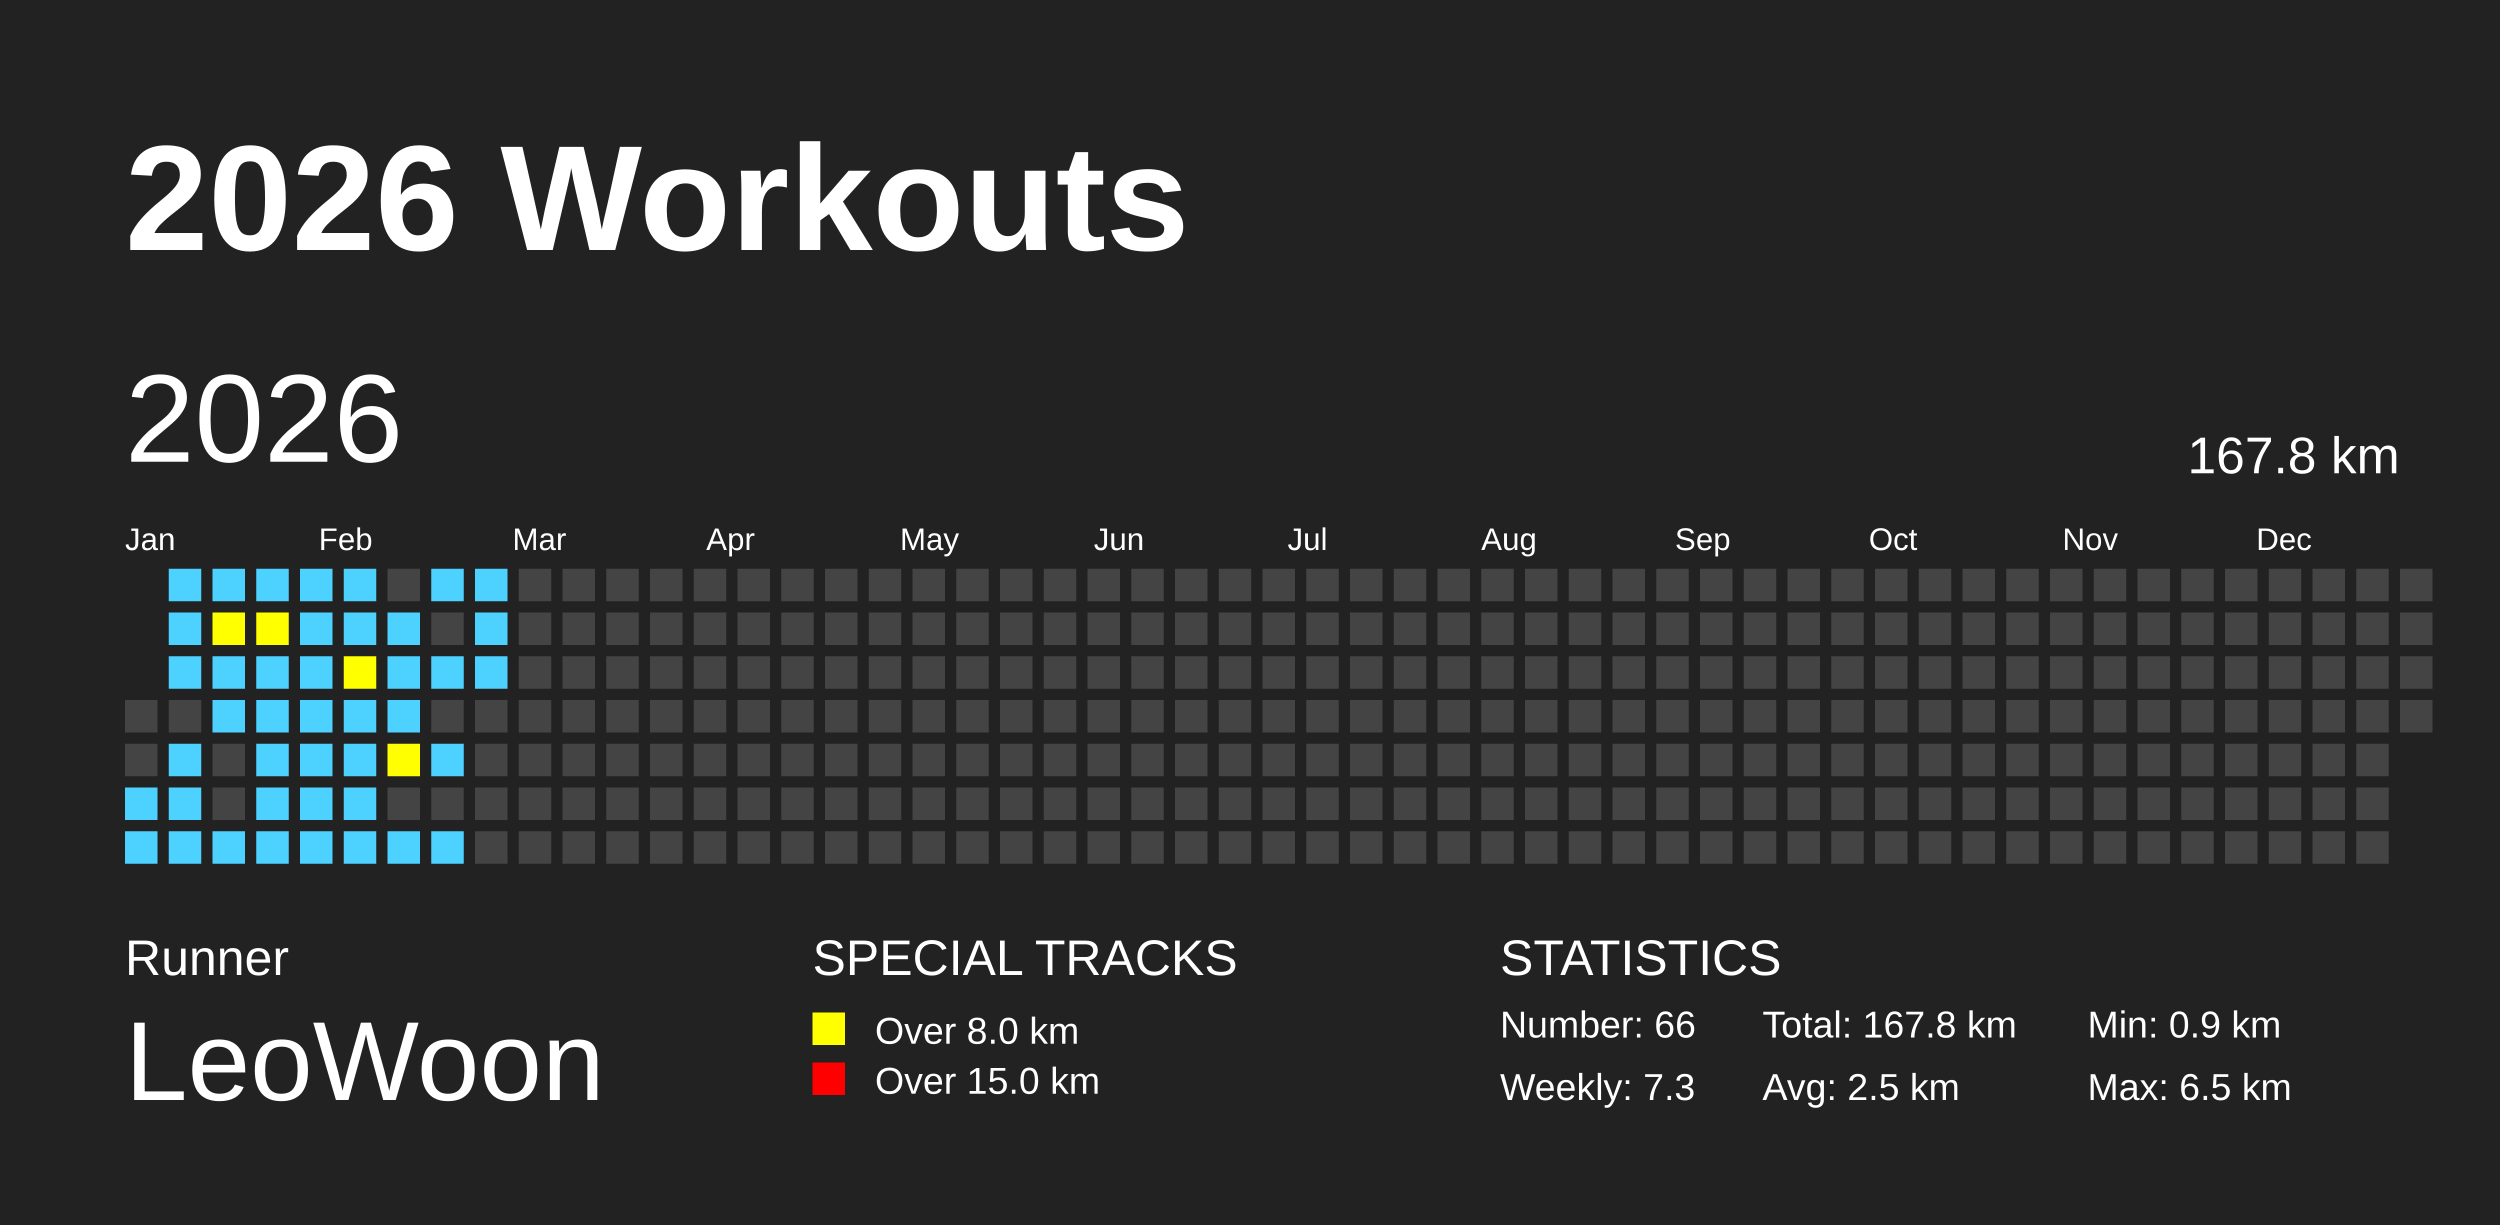
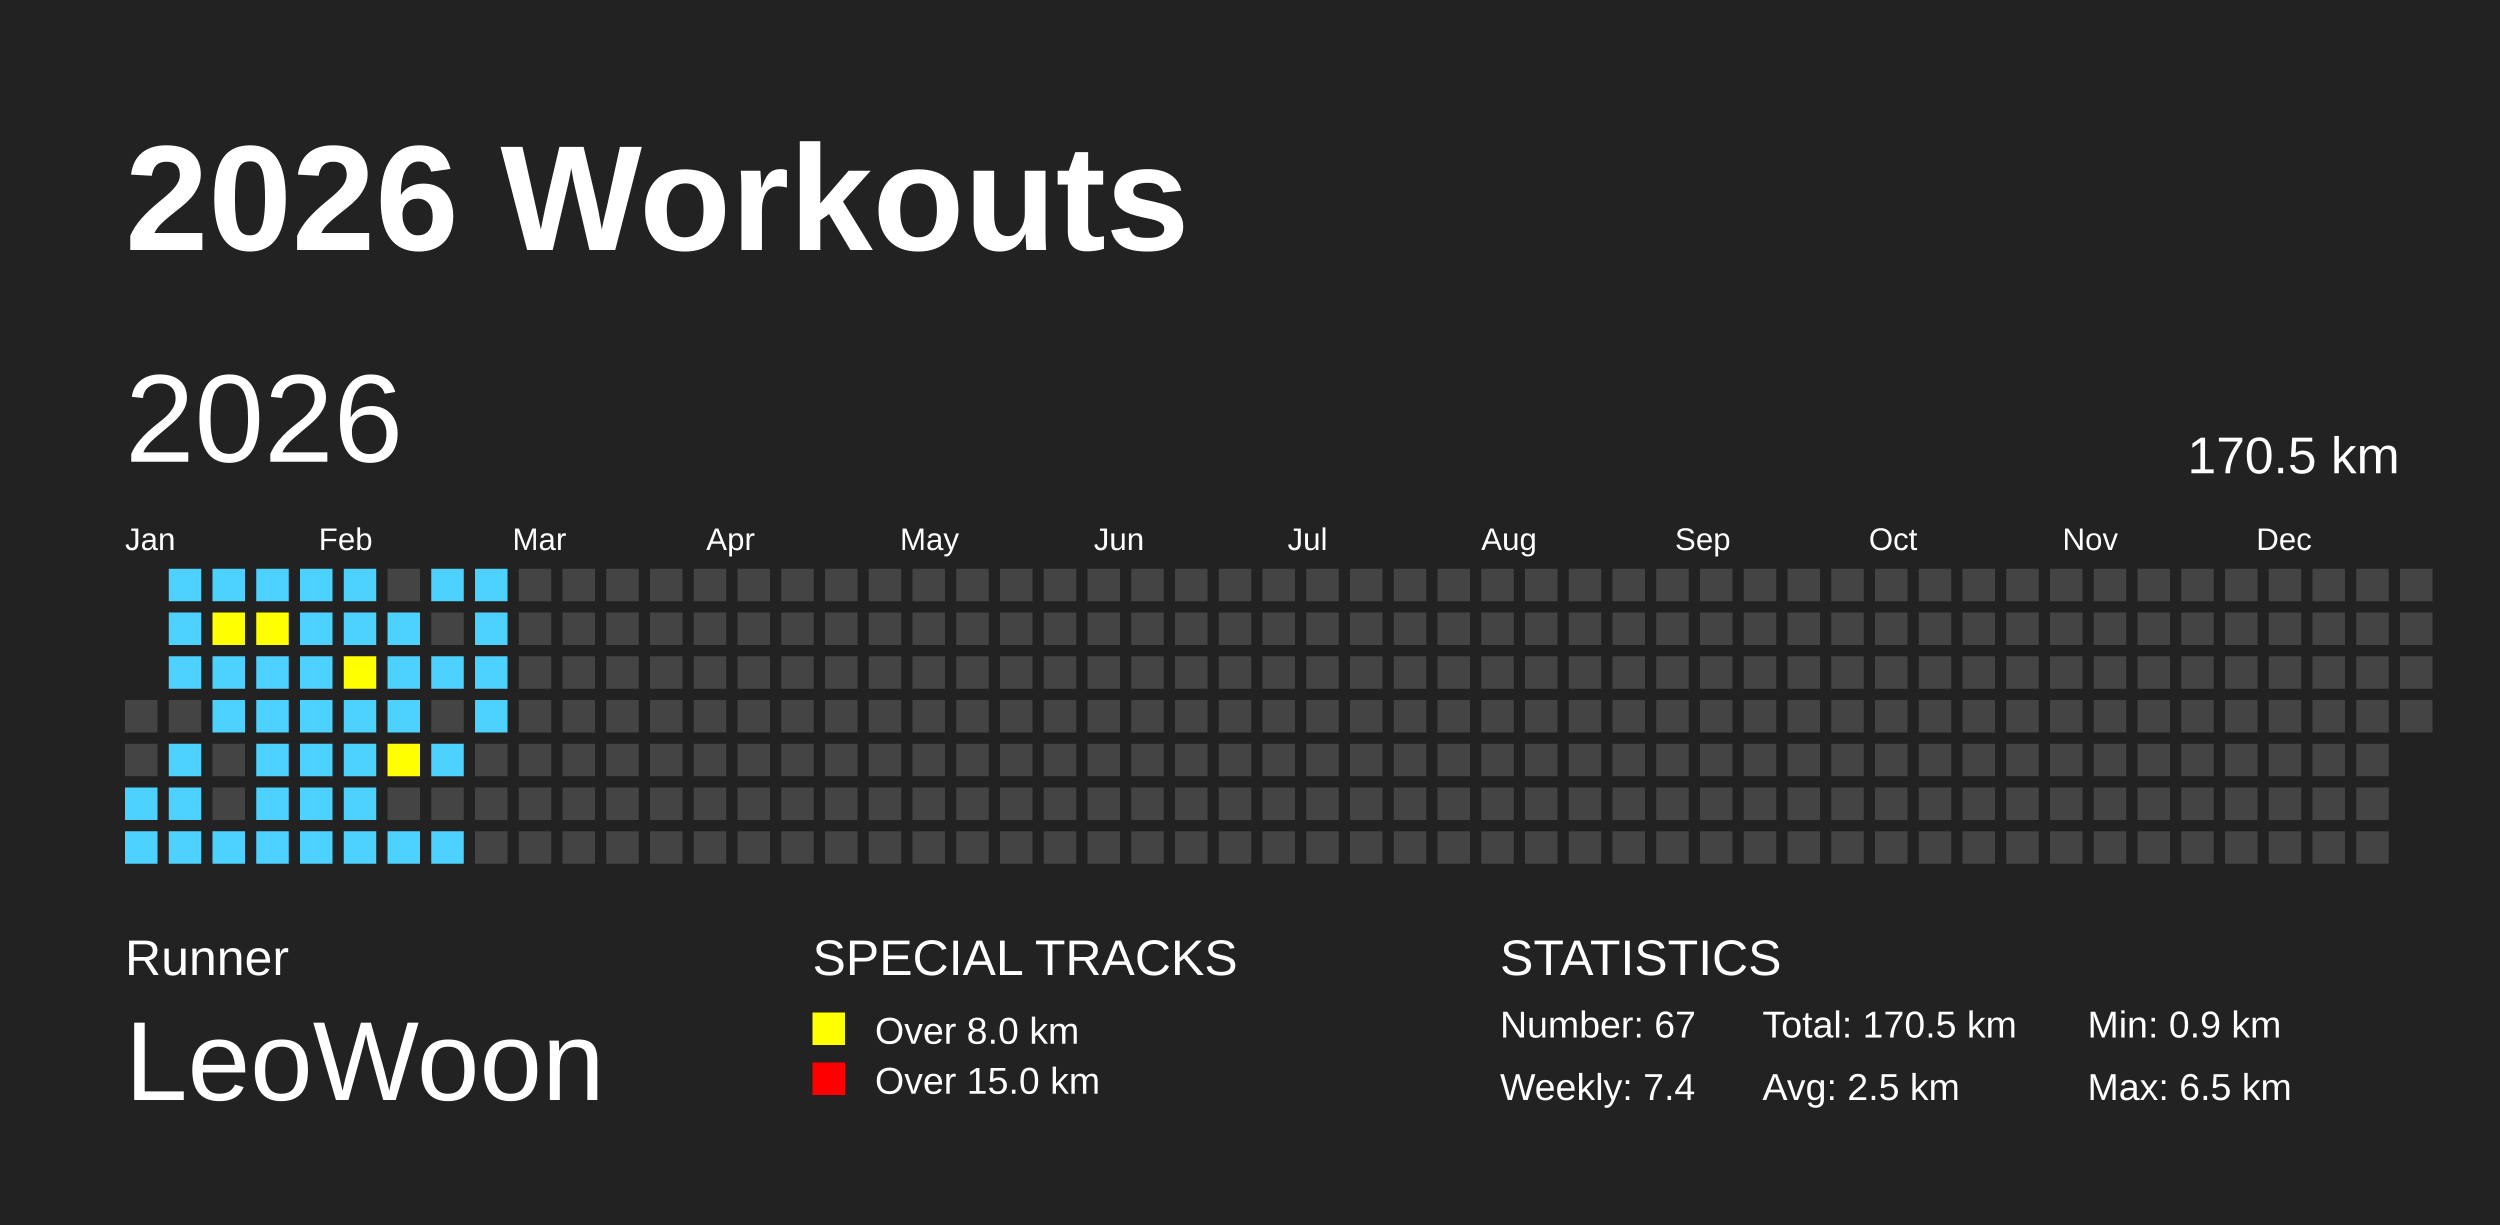
<svg xmlns="http://www.w3.org/2000/svg" baseProfile="full" height="98mm" version="1.1" viewBox="0,0,200,98" width="200mm">
  <defs />
  <rect fill="#222222" height="98" width="200" x="0" y="0" />
  <text fill="#FFFFFF" style="font-size:12px; font-family:Arial; font-weight:bold;" x="10" y="20">2026 Workouts</text>
  <text fill="#FFFFFF" style="font-size:4px; font-family:Arial" x="10" y="78">Runner</text>
  <text fill="#FFFFFF" style="font-size:9px; font-family:Arial" x="10" y="88">LeoWoon</text>
  <text fill="#FFFFFF" style="font-size:4px; font-family:Arial" x="65" y="78">SPECIAL TRACKS</text>
  <rect fill="yellow" height="2.6" width="2.6" x="65" y="81" />
  <text fill="#FFFFFF" style="font-size:3px; font-family:Arial" x="70" y="83.5">Over 8.0 km</text>
  <rect fill="red" height="2.6" width="2.6" x="65" y="85" />
  <text fill="#FFFFFF" style="font-size:3px; font-family:Arial" x="70" y="87.5">Over 15.0 km</text>
  <text fill="#FFFFFF" style="font-size:4px; font-family:Arial" x="120" y="78">STATISTICS</text>
-   <text fill="#FFFFFF" style="font-size:3px; font-family:Arial" x="120" y="83">Number: 66</text>
-   <text fill="#FFFFFF" style="font-size:3px; font-family:Arial" x="120" y="88">Weekly: 7.3</text>
-   <text fill="#FFFFFF" style="font-size:3px; font-family:Arial" x="141" y="83">Total: 167.8 km</text>
+   <text fill="#FFFFFF" style="font-size:3px; font-family:Arial" x="120" y="83">Number: 67</text>
+   <text fill="#FFFFFF" style="font-size:3px; font-family:Arial" x="120" y="88">Weekly: 7.4</text>
+   <text fill="#FFFFFF" style="font-size:3px; font-family:Arial" x="141" y="83">Total: 170.5 km</text>
  <text fill="#FFFFFF" style="font-size:3px; font-family:Arial" x="141" y="88">Avg: 2.5 km</text>
  <text fill="#FFFFFF" style="font-size:3px; font-family:Arial" x="167" y="83">Min: 0.9 km</text>
  <text fill="#FFFFFF" style="font-size:3px; font-family:Arial" x="167" y="88">Max: 6.5 km</text>
  <text dominant-baseline="hanging" fill="#FFFFFF" style="font-size:10.0px; font-family:Arial;" x="10" y="30">2026</text>
-   <text dominant-baseline="hanging" fill="#FFFFFF" style="font-size:4.125px; font-family:Arial;" x="175" y="35">167.8 km</text>
+   <text dominant-baseline="hanging" fill="#FFFFFF" style="font-size:4.125px; font-family:Arial;" x="175" y="35">170.5 km</text>
  <text fill="#FFFFFF" style="font-size:2.5px; font-family:Arial" x="10.0" y="44">Jan</text>
  <text fill="#FFFFFF" style="font-size:2.5px; font-family:Arial" x="25.5" y="44">Feb</text>
  <text fill="#FFFFFF" style="font-size:2.5px; font-family:Arial" x="41.0" y="44">Mar</text>
  <text fill="#FFFFFF" style="font-size:2.5px; font-family:Arial" x="56.5" y="44">Apr</text>
  <text fill="#FFFFFF" style="font-size:2.5px; font-family:Arial" x="72.0" y="44">May</text>
  <text fill="#FFFFFF" style="font-size:2.5px; font-family:Arial" x="87.5" y="44">Jun</text>
  <text fill="#FFFFFF" style="font-size:2.5px; font-family:Arial" x="103.0" y="44">Jul</text>
  <text fill="#FFFFFF" style="font-size:2.5px; font-family:Arial" x="118.5" y="44">Aug</text>
  <text fill="#FFFFFF" style="font-size:2.5px; font-family:Arial" x="134.0" y="44">Sep</text>
  <text fill="#FFFFFF" style="font-size:2.5px; font-family:Arial" x="149.5" y="44">Oct</text>
  <text fill="#FFFFFF" style="font-size:2.5px; font-family:Arial" x="165.0" y="44">Nov</text>
  <text fill="#FFFFFF" style="font-size:2.5px; font-family:Arial" x="180.5" y="44">Dec</text>
  <rect fill="#444444" height="2.6" width="2.6" x="10.0" y="56.0" />
  <rect fill="#444444" height="2.6" width="2.6" x="10.0" y="59.5" />
  <rect fill="#4DD2FF" height="2.6" width="2.6" x="10.0" y="63.0" />
  <rect fill="#4DD2FF" height="2.6" width="2.6" x="10.0" y="66.5" />
  <rect fill="#4DD2FF" height="2.6" width="2.6" x="13.5" y="45.5" />
  <rect fill="#4DD2FF" height="2.6" width="2.6" x="13.5" y="49.0" />
  <rect fill="#4DD2FF" height="2.6" width="2.6" x="13.5" y="52.5" />
  <rect fill="#444444" height="2.6" width="2.6" x="13.5" y="56.0" />
  <rect fill="#4DD2FF" height="2.6" width="2.6" x="13.5" y="59.5" />
  <rect fill="#4DD2FF" height="2.6" width="2.6" x="13.5" y="63.0" />
  <rect fill="#4DD2FF" height="2.6" width="2.6" x="13.5" y="66.5" />
  <rect fill="#4DD2FF" height="2.6" width="2.6" x="17.0" y="45.5" />
  <rect fill="yellow" height="2.6" width="2.6" x="17.0" y="49.0" />
  <rect fill="#4DD2FF" height="2.6" width="2.6" x="17.0" y="52.5" />
  <rect fill="#4DD2FF" height="2.6" width="2.6" x="17.0" y="56.0" />
  <rect fill="#444444" height="2.6" width="2.6" x="17.0" y="59.5" />
  <rect fill="#444444" height="2.6" width="2.6" x="17.0" y="63.0" />
  <rect fill="#4DD2FF" height="2.6" width="2.6" x="17.0" y="66.5" />
  <rect fill="#4DD2FF" height="2.6" width="2.6" x="20.5" y="45.5" />
  <rect fill="yellow" height="2.6" width="2.6" x="20.5" y="49.0" />
  <rect fill="#4DD2FF" height="2.6" width="2.6" x="20.5" y="52.5" />
  <rect fill="#4DD2FF" height="2.6" width="2.6" x="20.5" y="56.0" />
  <rect fill="#4DD2FF" height="2.6" width="2.6" x="20.5" y="59.5" />
  <rect fill="#4DD2FF" height="2.6" width="2.6" x="20.5" y="63.0" />
  <rect fill="#4DD2FF" height="2.6" width="2.6" x="20.5" y="66.5" />
  <rect fill="#4DD2FF" height="2.6" width="2.6" x="24.0" y="45.5" />
  <rect fill="#4DD2FF" height="2.6" width="2.6" x="24.0" y="49.0" />
  <rect fill="#4DD2FF" height="2.6" width="2.6" x="24.0" y="52.5" />
  <rect fill="#4DD2FF" height="2.6" width="2.6" x="24.0" y="56.0" />
  <rect fill="#4DD2FF" height="2.6" width="2.6" x="24.0" y="59.5" />
  <rect fill="#4DD2FF" height="2.6" width="2.6" x="24.0" y="63.0" />
  <rect fill="#4DD2FF" height="2.6" width="2.6" x="24.0" y="66.5" />
  <rect fill="#4DD2FF" height="2.6" width="2.6" x="27.5" y="45.5" />
  <rect fill="#4DD2FF" height="2.6" width="2.6" x="27.5" y="49.0" />
  <rect fill="yellow" height="2.6" width="2.6" x="27.5" y="52.5" />
  <rect fill="#4DD2FF" height="2.6" width="2.6" x="27.5" y="56.0" />
  <rect fill="#4DD2FF" height="2.6" width="2.6" x="27.5" y="59.5" />
  <rect fill="#4DD2FF" height="2.6" width="2.6" x="27.5" y="63.0" />
  <rect fill="#4DD2FF" height="2.6" width="2.6" x="27.5" y="66.5" />
  <rect fill="#444444" height="2.6" width="2.6" x="31.0" y="45.5" />
  <rect fill="#4DD2FF" height="2.6" width="2.6" x="31.0" y="49.0" />
  <rect fill="#4DD2FF" height="2.6" width="2.6" x="31.0" y="52.5" />
  <rect fill="#4DD2FF" height="2.6" width="2.6" x="31.0" y="56.0" />
  <rect fill="yellow" height="2.6" width="2.6" x="31.0" y="59.5" />
  <rect fill="#444444" height="2.6" width="2.6" x="31.0" y="63.0" />
  <rect fill="#4DD2FF" height="2.6" width="2.6" x="31.0" y="66.5" />
  <rect fill="#4DD2FF" height="2.6" width="2.6" x="34.5" y="45.5" />
  <rect fill="#444444" height="2.6" width="2.6" x="34.5" y="49.0" />
  <rect fill="#4DD2FF" height="2.6" width="2.6" x="34.5" y="52.5" />
  <rect fill="#444444" height="2.6" width="2.6" x="34.5" y="56.0" />
  <rect fill="#4DD2FF" height="2.6" width="2.6" x="34.5" y="59.5" />
  <rect fill="#444444" height="2.6" width="2.6" x="34.5" y="63.0" />
  <rect fill="#4DD2FF" height="2.6" width="2.6" x="34.5" y="66.5" />
  <rect fill="#4DD2FF" height="2.6" width="2.6" x="38.0" y="45.5" />
  <rect fill="#4DD2FF" height="2.6" width="2.6" x="38.0" y="49.0" />
  <rect fill="#4DD2FF" height="2.6" width="2.6" x="38.0" y="52.5" />
-   <rect fill="#444444" height="2.6" width="2.6" x="38.0" y="56.0" />
+   <rect fill="#4DD2FF" height="2.6" width="2.6" x="38.0" y="56.0" />
  <rect fill="#444444" height="2.6" width="2.6" x="38.0" y="59.5" />
  <rect fill="#444444" height="2.6" width="2.6" x="38.0" y="63.0" />
  <rect fill="#444444" height="2.6" width="2.6" x="38.0" y="66.5" />
  <rect fill="#444444" height="2.6" width="2.6" x="41.5" y="45.5" />
  <rect fill="#444444" height="2.6" width="2.6" x="41.5" y="49.0" />
  <rect fill="#444444" height="2.6" width="2.6" x="41.5" y="52.5" />
  <rect fill="#444444" height="2.6" width="2.6" x="41.5" y="56.0" />
  <rect fill="#444444" height="2.6" width="2.6" x="41.5" y="59.5" />
  <rect fill="#444444" height="2.6" width="2.6" x="41.5" y="63.0" />
  <rect fill="#444444" height="2.6" width="2.6" x="41.5" y="66.5" />
  <rect fill="#444444" height="2.6" width="2.6" x="45.0" y="45.5" />
  <rect fill="#444444" height="2.6" width="2.6" x="45.0" y="49.0" />
  <rect fill="#444444" height="2.6" width="2.6" x="45.0" y="52.5" />
  <rect fill="#444444" height="2.6" width="2.6" x="45.0" y="56.0" />
  <rect fill="#444444" height="2.6" width="2.6" x="45.0" y="59.5" />
  <rect fill="#444444" height="2.6" width="2.6" x="45.0" y="63.0" />
  <rect fill="#444444" height="2.6" width="2.6" x="45.0" y="66.5" />
  <rect fill="#444444" height="2.6" width="2.6" x="48.5" y="45.5" />
  <rect fill="#444444" height="2.6" width="2.6" x="48.5" y="49.0" />
  <rect fill="#444444" height="2.6" width="2.6" x="48.5" y="52.5" />
  <rect fill="#444444" height="2.6" width="2.6" x="48.5" y="56.0" />
  <rect fill="#444444" height="2.6" width="2.6" x="48.5" y="59.5" />
  <rect fill="#444444" height="2.6" width="2.6" x="48.5" y="63.0" />
  <rect fill="#444444" height="2.6" width="2.6" x="48.5" y="66.5" />
  <rect fill="#444444" height="2.6" width="2.6" x="52.0" y="45.5" />
  <rect fill="#444444" height="2.6" width="2.6" x="52.0" y="49.0" />
  <rect fill="#444444" height="2.6" width="2.6" x="52.0" y="52.5" />
  <rect fill="#444444" height="2.6" width="2.6" x="52.0" y="56.0" />
  <rect fill="#444444" height="2.6" width="2.6" x="52.0" y="59.5" />
  <rect fill="#444444" height="2.6" width="2.6" x="52.0" y="63.0" />
  <rect fill="#444444" height="2.6" width="2.6" x="52.0" y="66.5" />
  <rect fill="#444444" height="2.6" width="2.6" x="55.5" y="45.5" />
  <rect fill="#444444" height="2.6" width="2.6" x="55.5" y="49.0" />
  <rect fill="#444444" height="2.6" width="2.6" x="55.5" y="52.5" />
  <rect fill="#444444" height="2.6" width="2.6" x="55.5" y="56.0" />
  <rect fill="#444444" height="2.6" width="2.6" x="55.5" y="59.5" />
  <rect fill="#444444" height="2.6" width="2.6" x="55.5" y="63.0" />
  <rect fill="#444444" height="2.6" width="2.6" x="55.5" y="66.5" />
  <rect fill="#444444" height="2.6" width="2.6" x="59.0" y="45.5" />
  <rect fill="#444444" height="2.6" width="2.6" x="59.0" y="49.0" />
  <rect fill="#444444" height="2.6" width="2.6" x="59.0" y="52.5" />
  <rect fill="#444444" height="2.6" width="2.6" x="59.0" y="56.0" />
  <rect fill="#444444" height="2.6" width="2.6" x="59.0" y="59.5" />
  <rect fill="#444444" height="2.6" width="2.6" x="59.0" y="63.0" />
  <rect fill="#444444" height="2.6" width="2.6" x="59.0" y="66.5" />
  <rect fill="#444444" height="2.6" width="2.6" x="62.5" y="45.5" />
  <rect fill="#444444" height="2.6" width="2.6" x="62.5" y="49.0" />
  <rect fill="#444444" height="2.6" width="2.6" x="62.5" y="52.5" />
  <rect fill="#444444" height="2.6" width="2.6" x="62.5" y="56.0" />
  <rect fill="#444444" height="2.6" width="2.6" x="62.5" y="59.5" />
  <rect fill="#444444" height="2.6" width="2.6" x="62.5" y="63.0" />
  <rect fill="#444444" height="2.6" width="2.6" x="62.5" y="66.5" />
  <rect fill="#444444" height="2.6" width="2.6" x="66.0" y="45.5" />
  <rect fill="#444444" height="2.6" width="2.6" x="66.0" y="49.0" />
  <rect fill="#444444" height="2.6" width="2.6" x="66.0" y="52.5" />
  <rect fill="#444444" height="2.6" width="2.6" x="66.0" y="56.0" />
  <rect fill="#444444" height="2.6" width="2.6" x="66.0" y="59.5" />
  <rect fill="#444444" height="2.6" width="2.6" x="66.0" y="63.0" />
  <rect fill="#444444" height="2.6" width="2.6" x="66.0" y="66.5" />
  <rect fill="#444444" height="2.6" width="2.6" x="69.5" y="45.5" />
  <rect fill="#444444" height="2.6" width="2.6" x="69.5" y="49.0" />
  <rect fill="#444444" height="2.6" width="2.6" x="69.5" y="52.5" />
  <rect fill="#444444" height="2.6" width="2.6" x="69.5" y="56.0" />
  <rect fill="#444444" height="2.6" width="2.6" x="69.5" y="59.5" />
  <rect fill="#444444" height="2.6" width="2.6" x="69.5" y="63.0" />
  <rect fill="#444444" height="2.6" width="2.6" x="69.5" y="66.5" />
  <rect fill="#444444" height="2.6" width="2.6" x="73.0" y="45.5" />
  <rect fill="#444444" height="2.6" width="2.6" x="73.0" y="49.0" />
  <rect fill="#444444" height="2.6" width="2.6" x="73.0" y="52.5" />
  <rect fill="#444444" height="2.6" width="2.6" x="73.0" y="56.0" />
  <rect fill="#444444" height="2.6" width="2.6" x="73.0" y="59.5" />
  <rect fill="#444444" height="2.6" width="2.6" x="73.0" y="63.0" />
  <rect fill="#444444" height="2.6" width="2.6" x="73.0" y="66.5" />
  <rect fill="#444444" height="2.6" width="2.6" x="76.5" y="45.5" />
  <rect fill="#444444" height="2.6" width="2.6" x="76.5" y="49.0" />
  <rect fill="#444444" height="2.6" width="2.6" x="76.5" y="52.5" />
  <rect fill="#444444" height="2.6" width="2.6" x="76.5" y="56.0" />
  <rect fill="#444444" height="2.6" width="2.6" x="76.5" y="59.5" />
  <rect fill="#444444" height="2.6" width="2.6" x="76.5" y="63.0" />
  <rect fill="#444444" height="2.6" width="2.6" x="76.5" y="66.5" />
  <rect fill="#444444" height="2.6" width="2.6" x="80.0" y="45.5" />
  <rect fill="#444444" height="2.6" width="2.6" x="80.0" y="49.0" />
  <rect fill="#444444" height="2.6" width="2.6" x="80.0" y="52.5" />
  <rect fill="#444444" height="2.6" width="2.6" x="80.0" y="56.0" />
  <rect fill="#444444" height="2.6" width="2.6" x="80.0" y="59.5" />
  <rect fill="#444444" height="2.6" width="2.6" x="80.0" y="63.0" />
  <rect fill="#444444" height="2.6" width="2.6" x="80.0" y="66.5" />
  <rect fill="#444444" height="2.6" width="2.6" x="83.5" y="45.5" />
  <rect fill="#444444" height="2.6" width="2.6" x="83.5" y="49.0" />
  <rect fill="#444444" height="2.6" width="2.6" x="83.5" y="52.5" />
  <rect fill="#444444" height="2.6" width="2.6" x="83.5" y="56.0" />
  <rect fill="#444444" height="2.6" width="2.6" x="83.5" y="59.5" />
  <rect fill="#444444" height="2.6" width="2.6" x="83.5" y="63.0" />
  <rect fill="#444444" height="2.6" width="2.6" x="83.5" y="66.5" />
  <rect fill="#444444" height="2.6" width="2.6" x="87.0" y="45.5" />
  <rect fill="#444444" height="2.6" width="2.6" x="87.0" y="49.0" />
  <rect fill="#444444" height="2.6" width="2.6" x="87.0" y="52.5" />
  <rect fill="#444444" height="2.6" width="2.6" x="87.0" y="56.0" />
  <rect fill="#444444" height="2.6" width="2.6" x="87.0" y="59.5" />
  <rect fill="#444444" height="2.6" width="2.6" x="87.0" y="63.0" />
  <rect fill="#444444" height="2.6" width="2.6" x="87.0" y="66.5" />
  <rect fill="#444444" height="2.6" width="2.6" x="90.5" y="45.5" />
  <rect fill="#444444" height="2.6" width="2.6" x="90.5" y="49.0" />
  <rect fill="#444444" height="2.6" width="2.6" x="90.5" y="52.5" />
  <rect fill="#444444" height="2.6" width="2.6" x="90.5" y="56.0" />
  <rect fill="#444444" height="2.6" width="2.6" x="90.5" y="59.5" />
  <rect fill="#444444" height="2.6" width="2.6" x="90.5" y="63.0" />
  <rect fill="#444444" height="2.6" width="2.6" x="90.5" y="66.5" />
  <rect fill="#444444" height="2.6" width="2.6" x="94.0" y="45.5" />
  <rect fill="#444444" height="2.6" width="2.6" x="94.0" y="49.0" />
  <rect fill="#444444" height="2.6" width="2.6" x="94.0" y="52.5" />
  <rect fill="#444444" height="2.6" width="2.6" x="94.0" y="56.0" />
  <rect fill="#444444" height="2.6" width="2.6" x="94.0" y="59.5" />
  <rect fill="#444444" height="2.6" width="2.6" x="94.0" y="63.0" />
  <rect fill="#444444" height="2.6" width="2.6" x="94.0" y="66.5" />
  <rect fill="#444444" height="2.6" width="2.6" x="97.5" y="45.5" />
  <rect fill="#444444" height="2.6" width="2.6" x="97.5" y="49.0" />
  <rect fill="#444444" height="2.6" width="2.6" x="97.5" y="52.5" />
  <rect fill="#444444" height="2.6" width="2.6" x="97.5" y="56.0" />
  <rect fill="#444444" height="2.6" width="2.6" x="97.5" y="59.5" />
  <rect fill="#444444" height="2.6" width="2.6" x="97.5" y="63.0" />
  <rect fill="#444444" height="2.6" width="2.6" x="97.5" y="66.5" />
  <rect fill="#444444" height="2.6" width="2.6" x="101.0" y="45.5" />
  <rect fill="#444444" height="2.6" width="2.6" x="101.0" y="49.0" />
  <rect fill="#444444" height="2.6" width="2.6" x="101.0" y="52.5" />
  <rect fill="#444444" height="2.6" width="2.6" x="101.0" y="56.0" />
  <rect fill="#444444" height="2.6" width="2.6" x="101.0" y="59.5" />
  <rect fill="#444444" height="2.6" width="2.6" x="101.0" y="63.0" />
  <rect fill="#444444" height="2.6" width="2.6" x="101.0" y="66.5" />
  <rect fill="#444444" height="2.6" width="2.6" x="104.5" y="45.5" />
  <rect fill="#444444" height="2.6" width="2.6" x="104.5" y="49.0" />
  <rect fill="#444444" height="2.6" width="2.6" x="104.5" y="52.5" />
  <rect fill="#444444" height="2.6" width="2.6" x="104.5" y="56.0" />
  <rect fill="#444444" height="2.6" width="2.6" x="104.5" y="59.5" />
  <rect fill="#444444" height="2.6" width="2.6" x="104.5" y="63.0" />
  <rect fill="#444444" height="2.6" width="2.6" x="104.5" y="66.5" />
  <rect fill="#444444" height="2.6" width="2.6" x="108.0" y="45.5" />
  <rect fill="#444444" height="2.6" width="2.6" x="108.0" y="49.0" />
  <rect fill="#444444" height="2.6" width="2.6" x="108.0" y="52.5" />
  <rect fill="#444444" height="2.6" width="2.6" x="108.0" y="56.0" />
  <rect fill="#444444" height="2.6" width="2.6" x="108.0" y="59.5" />
  <rect fill="#444444" height="2.6" width="2.6" x="108.0" y="63.0" />
  <rect fill="#444444" height="2.6" width="2.6" x="108.0" y="66.5" />
  <rect fill="#444444" height="2.6" width="2.6" x="111.5" y="45.5" />
  <rect fill="#444444" height="2.6" width="2.6" x="111.5" y="49.0" />
  <rect fill="#444444" height="2.6" width="2.6" x="111.5" y="52.5" />
  <rect fill="#444444" height="2.6" width="2.6" x="111.5" y="56.0" />
  <rect fill="#444444" height="2.6" width="2.6" x="111.5" y="59.5" />
  <rect fill="#444444" height="2.6" width="2.6" x="111.5" y="63.0" />
  <rect fill="#444444" height="2.6" width="2.6" x="111.5" y="66.5" />
  <rect fill="#444444" height="2.6" width="2.6" x="115.0" y="45.5" />
  <rect fill="#444444" height="2.6" width="2.6" x="115.0" y="49.0" />
  <rect fill="#444444" height="2.6" width="2.6" x="115.0" y="52.5" />
  <rect fill="#444444" height="2.6" width="2.6" x="115.0" y="56.0" />
  <rect fill="#444444" height="2.6" width="2.6" x="115.0" y="59.5" />
  <rect fill="#444444" height="2.6" width="2.6" x="115.0" y="63.0" />
  <rect fill="#444444" height="2.6" width="2.6" x="115.0" y="66.5" />
  <rect fill="#444444" height="2.6" width="2.6" x="118.5" y="45.5" />
  <rect fill="#444444" height="2.6" width="2.6" x="118.5" y="49.0" />
  <rect fill="#444444" height="2.6" width="2.6" x="118.5" y="52.5" />
  <rect fill="#444444" height="2.6" width="2.6" x="118.5" y="56.0" />
  <rect fill="#444444" height="2.6" width="2.6" x="118.5" y="59.5" />
  <rect fill="#444444" height="2.6" width="2.6" x="118.5" y="63.0" />
  <rect fill="#444444" height="2.6" width="2.6" x="118.5" y="66.5" />
  <rect fill="#444444" height="2.6" width="2.6" x="122.0" y="45.5" />
  <rect fill="#444444" height="2.6" width="2.6" x="122.0" y="49.0" />
  <rect fill="#444444" height="2.6" width="2.6" x="122.0" y="52.5" />
  <rect fill="#444444" height="2.6" width="2.6" x="122.0" y="56.0" />
  <rect fill="#444444" height="2.6" width="2.6" x="122.0" y="59.5" />
  <rect fill="#444444" height="2.6" width="2.6" x="122.0" y="63.0" />
  <rect fill="#444444" height="2.6" width="2.6" x="122.0" y="66.5" />
  <rect fill="#444444" height="2.6" width="2.6" x="125.5" y="45.5" />
  <rect fill="#444444" height="2.6" width="2.6" x="125.5" y="49.0" />
  <rect fill="#444444" height="2.6" width="2.6" x="125.5" y="52.5" />
  <rect fill="#444444" height="2.6" width="2.6" x="125.5" y="56.0" />
  <rect fill="#444444" height="2.6" width="2.6" x="125.5" y="59.5" />
  <rect fill="#444444" height="2.6" width="2.6" x="125.5" y="63.0" />
  <rect fill="#444444" height="2.6" width="2.6" x="125.5" y="66.5" />
  <rect fill="#444444" height="2.6" width="2.6" x="129.0" y="45.5" />
  <rect fill="#444444" height="2.6" width="2.6" x="129.0" y="49.0" />
  <rect fill="#444444" height="2.6" width="2.6" x="129.0" y="52.5" />
  <rect fill="#444444" height="2.6" width="2.6" x="129.0" y="56.0" />
  <rect fill="#444444" height="2.6" width="2.6" x="129.0" y="59.5" />
  <rect fill="#444444" height="2.6" width="2.6" x="129.0" y="63.0" />
  <rect fill="#444444" height="2.6" width="2.6" x="129.0" y="66.5" />
  <rect fill="#444444" height="2.6" width="2.6" x="132.5" y="45.5" />
  <rect fill="#444444" height="2.6" width="2.6" x="132.5" y="49.0" />
  <rect fill="#444444" height="2.6" width="2.6" x="132.5" y="52.5" />
  <rect fill="#444444" height="2.6" width="2.6" x="132.5" y="56.0" />
  <rect fill="#444444" height="2.6" width="2.6" x="132.5" y="59.5" />
  <rect fill="#444444" height="2.6" width="2.6" x="132.5" y="63.0" />
  <rect fill="#444444" height="2.6" width="2.6" x="132.5" y="66.5" />
  <rect fill="#444444" height="2.6" width="2.6" x="136.0" y="45.5" />
  <rect fill="#444444" height="2.6" width="2.6" x="136.0" y="49.0" />
  <rect fill="#444444" height="2.6" width="2.6" x="136.0" y="52.5" />
  <rect fill="#444444" height="2.6" width="2.6" x="136.0" y="56.0" />
  <rect fill="#444444" height="2.6" width="2.6" x="136.0" y="59.5" />
  <rect fill="#444444" height="2.6" width="2.6" x="136.0" y="63.0" />
  <rect fill="#444444" height="2.6" width="2.6" x="136.0" y="66.5" />
  <rect fill="#444444" height="2.6" width="2.6" x="139.5" y="45.5" />
  <rect fill="#444444" height="2.6" width="2.6" x="139.5" y="49.0" />
  <rect fill="#444444" height="2.6" width="2.6" x="139.5" y="52.5" />
  <rect fill="#444444" height="2.6" width="2.6" x="139.5" y="56.0" />
  <rect fill="#444444" height="2.6" width="2.6" x="139.5" y="59.5" />
  <rect fill="#444444" height="2.6" width="2.6" x="139.5" y="63.0" />
  <rect fill="#444444" height="2.6" width="2.6" x="139.5" y="66.5" />
  <rect fill="#444444" height="2.6" width="2.6" x="143.0" y="45.5" />
  <rect fill="#444444" height="2.6" width="2.6" x="143.0" y="49.0" />
  <rect fill="#444444" height="2.6" width="2.6" x="143.0" y="52.5" />
  <rect fill="#444444" height="2.6" width="2.6" x="143.0" y="56.0" />
  <rect fill="#444444" height="2.6" width="2.6" x="143.0" y="59.5" />
  <rect fill="#444444" height="2.6" width="2.6" x="143.0" y="63.0" />
  <rect fill="#444444" height="2.6" width="2.6" x="143.0" y="66.5" />
  <rect fill="#444444" height="2.6" width="2.6" x="146.5" y="45.5" />
  <rect fill="#444444" height="2.6" width="2.6" x="146.5" y="49.0" />
  <rect fill="#444444" height="2.6" width="2.6" x="146.5" y="52.5" />
  <rect fill="#444444" height="2.6" width="2.6" x="146.5" y="56.0" />
  <rect fill="#444444" height="2.6" width="2.6" x="146.5" y="59.5" />
  <rect fill="#444444" height="2.6" width="2.6" x="146.5" y="63.0" />
  <rect fill="#444444" height="2.6" width="2.6" x="146.5" y="66.5" />
  <rect fill="#444444" height="2.6" width="2.6" x="150.0" y="45.5" />
  <rect fill="#444444" height="2.6" width="2.6" x="150.0" y="49.0" />
  <rect fill="#444444" height="2.6" width="2.6" x="150.0" y="52.5" />
  <rect fill="#444444" height="2.6" width="2.6" x="150.0" y="56.0" />
  <rect fill="#444444" height="2.6" width="2.6" x="150.0" y="59.5" />
  <rect fill="#444444" height="2.6" width="2.6" x="150.0" y="63.0" />
  <rect fill="#444444" height="2.6" width="2.6" x="150.0" y="66.5" />
  <rect fill="#444444" height="2.6" width="2.6" x="153.5" y="45.5" />
  <rect fill="#444444" height="2.6" width="2.6" x="153.5" y="49.0" />
  <rect fill="#444444" height="2.6" width="2.6" x="153.5" y="52.5" />
  <rect fill="#444444" height="2.6" width="2.6" x="153.5" y="56.0" />
  <rect fill="#444444" height="2.6" width="2.6" x="153.5" y="59.5" />
  <rect fill="#444444" height="2.6" width="2.6" x="153.5" y="63.0" />
  <rect fill="#444444" height="2.6" width="2.6" x="153.5" y="66.5" />
  <rect fill="#444444" height="2.6" width="2.6" x="157.0" y="45.5" />
  <rect fill="#444444" height="2.6" width="2.6" x="157.0" y="49.0" />
  <rect fill="#444444" height="2.6" width="2.6" x="157.0" y="52.5" />
  <rect fill="#444444" height="2.6" width="2.6" x="157.0" y="56.0" />
  <rect fill="#444444" height="2.6" width="2.6" x="157.0" y="59.5" />
  <rect fill="#444444" height="2.6" width="2.6" x="157.0" y="63.0" />
  <rect fill="#444444" height="2.6" width="2.6" x="157.0" y="66.5" />
  <rect fill="#444444" height="2.6" width="2.6" x="160.5" y="45.5" />
  <rect fill="#444444" height="2.6" width="2.6" x="160.5" y="49.0" />
  <rect fill="#444444" height="2.6" width="2.6" x="160.5" y="52.5" />
  <rect fill="#444444" height="2.6" width="2.6" x="160.5" y="56.0" />
  <rect fill="#444444" height="2.6" width="2.6" x="160.5" y="59.5" />
  <rect fill="#444444" height="2.6" width="2.6" x="160.5" y="63.0" />
  <rect fill="#444444" height="2.6" width="2.6" x="160.5" y="66.5" />
  <rect fill="#444444" height="2.6" width="2.6" x="164.0" y="45.5" />
  <rect fill="#444444" height="2.6" width="2.6" x="164.0" y="49.0" />
  <rect fill="#444444" height="2.6" width="2.6" x="164.0" y="52.5" />
  <rect fill="#444444" height="2.6" width="2.6" x="164.0" y="56.0" />
  <rect fill="#444444" height="2.6" width="2.6" x="164.0" y="59.5" />
  <rect fill="#444444" height="2.6" width="2.6" x="164.0" y="63.0" />
  <rect fill="#444444" height="2.6" width="2.6" x="164.0" y="66.5" />
  <rect fill="#444444" height="2.6" width="2.6" x="167.5" y="45.5" />
  <rect fill="#444444" height="2.6" width="2.6" x="167.5" y="49.0" />
  <rect fill="#444444" height="2.6" width="2.6" x="167.5" y="52.5" />
  <rect fill="#444444" height="2.6" width="2.6" x="167.5" y="56.0" />
  <rect fill="#444444" height="2.6" width="2.6" x="167.5" y="59.5" />
  <rect fill="#444444" height="2.6" width="2.6" x="167.5" y="63.0" />
  <rect fill="#444444" height="2.6" width="2.6" x="167.5" y="66.5" />
  <rect fill="#444444" height="2.6" width="2.6" x="171.0" y="45.5" />
  <rect fill="#444444" height="2.6" width="2.6" x="171.0" y="49.0" />
  <rect fill="#444444" height="2.6" width="2.6" x="171.0" y="52.5" />
  <rect fill="#444444" height="2.6" width="2.6" x="171.0" y="56.0" />
  <rect fill="#444444" height="2.6" width="2.6" x="171.0" y="59.5" />
  <rect fill="#444444" height="2.6" width="2.6" x="171.0" y="63.0" />
  <rect fill="#444444" height="2.6" width="2.6" x="171.0" y="66.5" />
  <rect fill="#444444" height="2.6" width="2.6" x="174.5" y="45.5" />
  <rect fill="#444444" height="2.6" width="2.6" x="174.5" y="49.0" />
  <rect fill="#444444" height="2.6" width="2.6" x="174.5" y="52.5" />
  <rect fill="#444444" height="2.6" width="2.6" x="174.5" y="56.0" />
  <rect fill="#444444" height="2.6" width="2.6" x="174.5" y="59.5" />
  <rect fill="#444444" height="2.6" width="2.6" x="174.5" y="63.0" />
  <rect fill="#444444" height="2.6" width="2.6" x="174.5" y="66.5" />
  <rect fill="#444444" height="2.6" width="2.6" x="178.0" y="45.5" />
  <rect fill="#444444" height="2.6" width="2.6" x="178.0" y="49.0" />
  <rect fill="#444444" height="2.6" width="2.6" x="178.0" y="52.5" />
  <rect fill="#444444" height="2.6" width="2.6" x="178.0" y="56.0" />
  <rect fill="#444444" height="2.6" width="2.6" x="178.0" y="59.5" />
  <rect fill="#444444" height="2.6" width="2.6" x="178.0" y="63.0" />
  <rect fill="#444444" height="2.6" width="2.6" x="178.0" y="66.5" />
  <rect fill="#444444" height="2.6" width="2.6" x="181.5" y="45.5" />
  <rect fill="#444444" height="2.6" width="2.6" x="181.5" y="49.0" />
  <rect fill="#444444" height="2.6" width="2.6" x="181.5" y="52.5" />
  <rect fill="#444444" height="2.6" width="2.6" x="181.5" y="56.0" />
  <rect fill="#444444" height="2.6" width="2.6" x="181.5" y="59.5" />
  <rect fill="#444444" height="2.6" width="2.6" x="181.5" y="63.0" />
  <rect fill="#444444" height="2.6" width="2.6" x="181.5" y="66.5" />
  <rect fill="#444444" height="2.6" width="2.6" x="185.0" y="45.5" />
  <rect fill="#444444" height="2.6" width="2.6" x="185.0" y="49.0" />
  <rect fill="#444444" height="2.6" width="2.6" x="185.0" y="52.5" />
  <rect fill="#444444" height="2.6" width="2.6" x="185.0" y="56.0" />
  <rect fill="#444444" height="2.6" width="2.6" x="185.0" y="59.5" />
  <rect fill="#444444" height="2.6" width="2.6" x="185.0" y="63.0" />
  <rect fill="#444444" height="2.6" width="2.6" x="185.0" y="66.5" />
  <rect fill="#444444" height="2.6" width="2.6" x="188.5" y="45.5" />
  <rect fill="#444444" height="2.6" width="2.6" x="188.5" y="49.0" />
  <rect fill="#444444" height="2.6" width="2.6" x="188.5" y="52.5" />
  <rect fill="#444444" height="2.6" width="2.6" x="188.5" y="56.0" />
  <rect fill="#444444" height="2.6" width="2.6" x="188.5" y="59.5" />
  <rect fill="#444444" height="2.6" width="2.6" x="188.5" y="63.0" />
  <rect fill="#444444" height="2.6" width="2.6" x="188.5" y="66.5" />
  <rect fill="#444444" height="2.6" width="2.6" x="192.0" y="45.5" />
  <rect fill="#444444" height="2.6" width="2.6" x="192.0" y="49.0" />
  <rect fill="#444444" height="2.6" width="2.6" x="192.0" y="52.5" />
  <rect fill="#444444" height="2.6" width="2.6" x="192.0" y="56.0" />
</svg>
